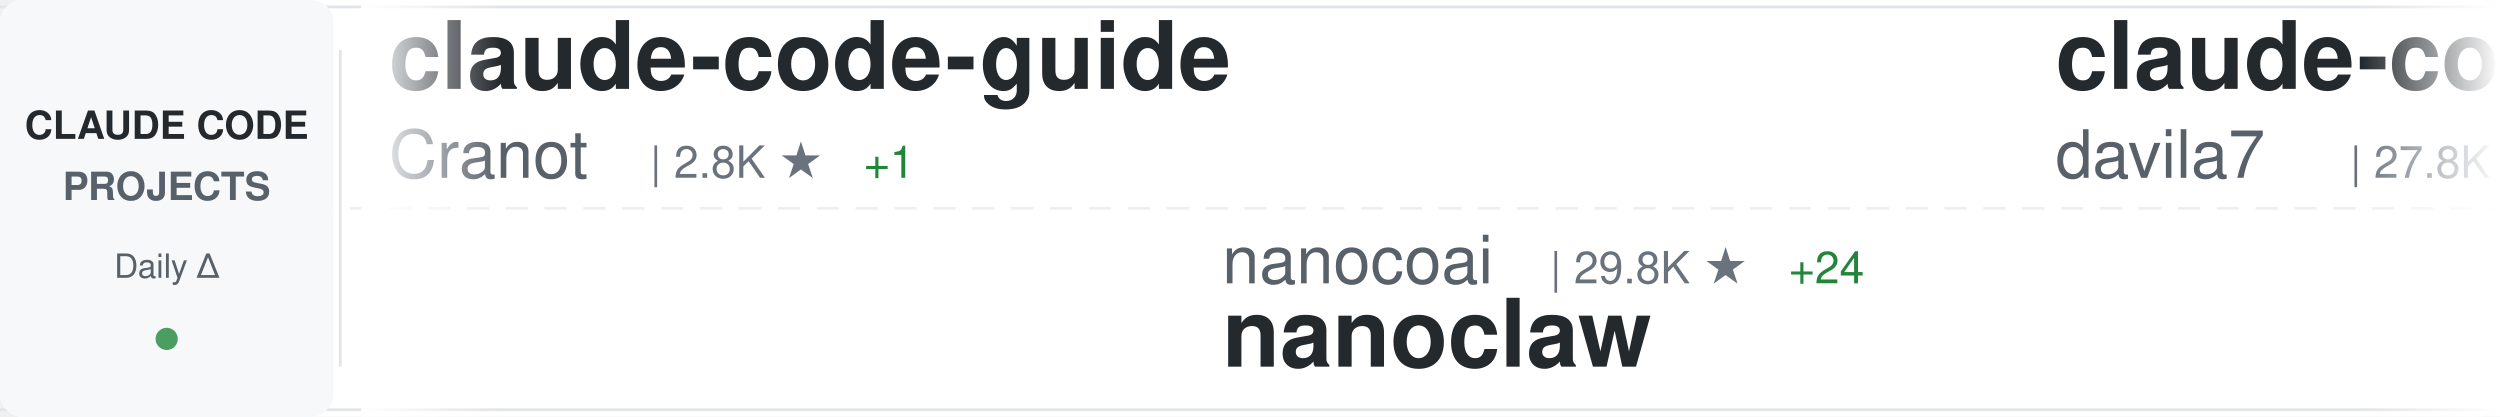
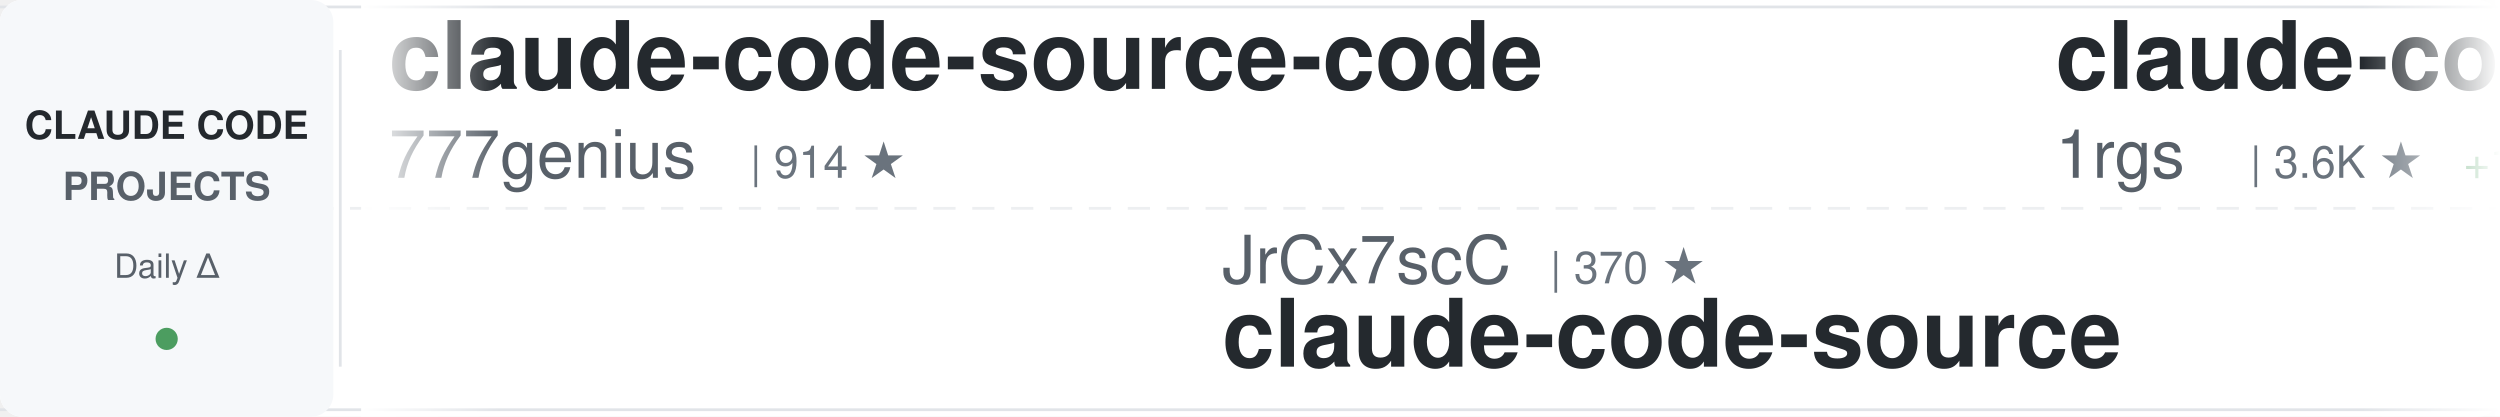
<svg xmlns="http://www.w3.org/2000/svg" width="900" height="150">
  <defs>
    <linearGradient id="awesomeLeftFade" x1="0%" y1="0%" x2="100%" y2="0%">
      <stop offset="0%" style="stop-color:#ffffff;stop-opacity:1" />
      <stop offset="100%" style="stop-color:#ffffff;stop-opacity:0" />
    </linearGradient>
    <linearGradient id="awesomeRightFade" x1="0%" y1="0%" x2="100%" y2="0%">
      <stop offset="0%" style="stop-color:#ffffff;stop-opacity:0" />
      <stop offset="100%" style="stop-color:#ffffff;stop-opacity:1" />
    </linearGradient>
  </defs>
  <rect width="900" height="150" fill="#ffffff" rx="8" />
  <rect x="0" y="2" width="900" height="1" fill="#e1e4e8" />
  <rect x="0" y="147" width="900" height="1" fill="#e1e4e8" />
  <line x1="0" y1="75" x2="900" y2="75" stroke="#e1e4e8" stroke-width="1" stroke-dasharray="8 6" opacity="0.6" />
  <rect x="0" y="0" width="120" height="150" fill="#f6f8fa" rx="8" />
  <text x="60" y="50" font-family="-apple-system, BlinkMacSystemFont, 'Segoe UI', Helvetica, Arial, sans-serif" font-size="14" font-weight="600" fill="#24292e" text-anchor="middle">CLAUDE CODE</text>
  <text x="60" y="72" font-family="-apple-system, BlinkMacSystemFont, 'Segoe UI', Helvetica, Arial, sans-serif" font-size="14" font-weight="600" fill="#586069" text-anchor="middle">PROJECTS</text>
  <text x="60" y="100" font-family="-apple-system, BlinkMacSystemFont, 'Segoe UI', Helvetica, Arial, sans-serif" font-size="12" font-weight="500" fill="#586069" text-anchor="middle">Daily Δ</text>
  <circle cx="60" cy="122" r="4" fill="#22863a" opacity="0.8" />
  <rect x="122" y="18" width="1" height="114" fill="#e1e4e8" />
  <clipPath id="awesomeTickerClip">
    <rect x="130" y="0" width="770" height="150" />
  </clipPath>
  <g clip-path="url(#awesomeTickerClip)">
    <g id="awesomeTickerItems">
      <animateTransform attributeName="transform" attributeType="XML" type="translate" from="0 0" to="-3000 0" dur="54s" repeatCount="indefinite" />
      <g transform="translate(0, 0)">
-         <text x="140" y="32" font-family="-apple-system, BlinkMacSystemFont, 'Segoe UI', Helvetica, Arial, sans-serif" font-size="34" font-weight="600" fill="#24292e">claude-code-guide</text>
-         <text x="140" y="64" font-family="-apple-system, BlinkMacSystemFont, 'Segoe UI', Helvetica, Arial, sans-serif" font-size="24" font-weight="400" fill="#586069">Cranot</text>
-         <text x="234" y="64" font-family="-apple-system, BlinkMacSystemFont, 'Segoe UI', Helvetica, Arial, sans-serif" font-size="16" font-weight="500" fill="#6a737d">| 2.8K ★</text>
-         <text x="311" y="64" font-family="-apple-system, BlinkMacSystemFont, 'Segoe UI', Helvetica, Arial, sans-serif" font-size="16" font-weight="500" fill="#22863a"> +1</text>
+         <text x="140" y="32" font-family="-apple-system, BlinkMacSystemFont, 'Segoe UI', Helvetica, Arial, sans-serif" font-size="34" font-weight="600" fill="#24292e">claude-code-source-code</text>
+         <text x="140" y="64" font-family="-apple-system, BlinkMacSystemFont, 'Segoe UI', Helvetica, Arial, sans-serif" font-size="24" font-weight="400" fill="#586069">777genius</text>
+         <text x="270" y="64" font-family="-apple-system, BlinkMacSystemFont, 'Segoe UI', Helvetica, Arial, sans-serif" font-size="16" font-weight="500" fill="#6a737d">| 914 ★</text>
      </g>
      <g transform="translate(300, 0)">
-         <text x="140" y="102" font-family="-apple-system, BlinkMacSystemFont, 'Segoe UI', Helvetica, Arial, sans-serif" font-size="24" font-weight="400" fill="#586069">nanocoai</text>
-         <text x="258" y="102" font-family="-apple-system, BlinkMacSystemFont, 'Segoe UI', Helvetica, Arial, sans-serif" font-size="16" font-weight="500" fill="#6a737d">| 29.8K ★</text>
-         <text x="344" y="102" font-family="-apple-system, BlinkMacSystemFont, 'Segoe UI', Helvetica, Arial, sans-serif" font-size="16" font-weight="500" fill="#22863a"> +24</text>
-         <text x="140" y="132" font-family="-apple-system, BlinkMacSystemFont, 'Segoe UI', Helvetica, Arial, sans-serif" font-size="34" font-weight="600" fill="#24292e">nanoclaw</text>
+         <text x="140" y="102" font-family="-apple-system, BlinkMacSystemFont, 'Segoe UI', Helvetica, Arial, sans-serif" font-size="24" font-weight="400" fill="#586069">JrCx7scC</text>
+         <text x="258" y="102" font-family="-apple-system, BlinkMacSystemFont, 'Segoe UI', Helvetica, Arial, sans-serif" font-size="16" font-weight="500" fill="#6a737d">| 370 ★</text>
+         <text x="140" y="132" font-family="-apple-system, BlinkMacSystemFont, 'Segoe UI', Helvetica, Arial, sans-serif" font-size="34" font-weight="600" fill="#24292e">claude-code-source</text>
      </g>
      <g transform="translate(600, 0)">
-         <text x="140" y="32" font-family="-apple-system, BlinkMacSystemFont, 'Segoe UI', Helvetica, Arial, sans-serif" font-size="34" font-weight="600" fill="#24292e">claude-code-templates</text>
-         <text x="140" y="64" font-family="-apple-system, BlinkMacSystemFont, 'Segoe UI', Helvetica, Arial, sans-serif" font-size="24" font-weight="400" fill="#586069">davila7</text>
-         <text x="246" y="64" font-family="-apple-system, BlinkMacSystemFont, 'Segoe UI', Helvetica, Arial, sans-serif" font-size="16" font-weight="500" fill="#6a737d">| 27.8K ★</text>
-         <text x="332" y="64" font-family="-apple-system, BlinkMacSystemFont, 'Segoe UI', Helvetica, Arial, sans-serif" font-size="16" font-weight="500" fill="#22863a"> +31</text>
+         <text x="140" y="32" font-family="-apple-system, BlinkMacSystemFont, 'Segoe UI', Helvetica, Arial, sans-serif" font-size="34" font-weight="600" fill="#24292e">claude-code-proxy</text>
+         <text x="140" y="64" font-family="-apple-system, BlinkMacSystemFont, 'Segoe UI', Helvetica, Arial, sans-serif" font-size="24" font-weight="400" fill="#586069">1rgs</text>
+         <text x="210" y="64" font-family="-apple-system, BlinkMacSystemFont, 'Segoe UI', Helvetica, Arial, sans-serif" font-size="16" font-weight="500" fill="#6a737d">| 3.6K ★</text>
+         <text x="287" y="64" font-family="-apple-system, BlinkMacSystemFont, 'Segoe UI', Helvetica, Arial, sans-serif" font-size="16" font-weight="500" fill="#22863a"> +1</text>
      </g>
      <g transform="translate(900, 0)">
-         <text x="140" y="102" font-family="-apple-system, BlinkMacSystemFont, 'Segoe UI', Helvetica, Arial, sans-serif" font-size="24" font-weight="400" fill="#586069">pedrohcgs</text>
-         <text x="270" y="102" font-family="-apple-system, BlinkMacSystemFont, 'Segoe UI', Helvetica, Arial, sans-serif" font-size="16" font-weight="500" fill="#6a737d">| 1.2K ★</text>
-         <text x="347" y="102" font-family="-apple-system, BlinkMacSystemFont, 'Segoe UI', Helvetica, Arial, sans-serif" font-size="16" font-weight="500" fill="#22863a"> +5</text>
-         <text x="140" y="132" font-family="-apple-system, BlinkMacSystemFont, 'Segoe UI', Helvetica, Arial, sans-serif" font-size="34" font-weight="600" fill="#24292e">claude-code-my-workflow</text>
+         <text x="140" y="102" font-family="-apple-system, BlinkMacSystemFont, 'Segoe UI', Helvetica, Arial, sans-serif" font-size="24" font-weight="400" fill="#586069">AICoderTudou</text>
+         <text x="306" y="102" font-family="-apple-system, BlinkMacSystemFont, 'Segoe UI', Helvetica, Arial, sans-serif" font-size="16" font-weight="500" fill="#6a737d">| 500 ★</text>
+         <text x="140" y="132" font-family="-apple-system, BlinkMacSystemFont, 'Segoe UI', Helvetica, Arial, sans-serif" font-size="34" font-weight="600" fill="#24292e">claude-code-tudou</text>
      </g>
      <g transform="translate(1200, 0)">
-         <text x="140" y="32" font-family="-apple-system, BlinkMacSystemFont, 'Segoe UI', Helvetica, Arial, sans-serif" font-size="34" font-weight="600" fill="#24292e">claude-code-source-code-...</text>
-         <text x="140" y="64" font-family="-apple-system, BlinkMacSystemFont, 'Segoe UI', Helvetica, Arial, sans-serif" font-size="24" font-weight="400" fill="#586069">ghuntley</text>
-         <text x="258" y="64" font-family="-apple-system, BlinkMacSystemFont, 'Segoe UI', Helvetica, Arial, sans-serif" font-size="16" font-weight="500" fill="#6a737d">| 981 ★</text>
-         <text x="326" y="64" font-family="-apple-system, BlinkMacSystemFont, 'Segoe UI', Helvetica, Arial, sans-serif" font-size="16" font-weight="500" fill="#22863a"> +1</text>
+         <text x="140" y="32" font-family="-apple-system, BlinkMacSystemFont, 'Segoe UI', Helvetica, Arial, sans-serif" font-size="34" font-weight="600" fill="#24292e">ralph-claude-code</text>
+         <text x="140" y="64" font-family="-apple-system, BlinkMacSystemFont, 'Segoe UI', Helvetica, Arial, sans-serif" font-size="24" font-weight="400" fill="#586069">frankbria</text>
+         <text x="270" y="64" font-family="-apple-system, BlinkMacSystemFont, 'Segoe UI', Helvetica, Arial, sans-serif" font-size="16" font-weight="500" fill="#6a737d">| 9.3K ★</text>
+         <text x="347" y="64" font-family="-apple-system, BlinkMacSystemFont, 'Segoe UI', Helvetica, Arial, sans-serif" font-size="16" font-weight="500" fill="#22863a"> +8</text>
      </g>
      <g transform="translate(1500, 0)">
+         <text x="140" y="102" font-family="-apple-system, BlinkMacSystemFont, 'Segoe UI', Helvetica, Arial, sans-serif" font-size="24" font-weight="400" fill="#586069">disler</text>
+         <text x="234" y="102" font-family="-apple-system, BlinkMacSystemFont, 'Segoe UI', Helvetica, Arial, sans-serif" font-size="16" font-weight="500" fill="#6a737d">| 3.7K ★</text>
+         <text x="311" y="102" font-family="-apple-system, BlinkMacSystemFont, 'Segoe UI', Helvetica, Arial, sans-serif" font-size="16" font-weight="500" fill="#22863a"> +1</text>
+         <text x="140" y="132" font-family="-apple-system, BlinkMacSystemFont, 'Segoe UI', Helvetica, Arial, sans-serif" font-size="34" font-weight="600" fill="#24292e">claude-code-hooks-master...</text>
+       </g>
+       <g transform="translate(1800, 0)">
+         <text x="140" y="32" font-family="-apple-system, BlinkMacSystemFont, 'Segoe UI', Helvetica, Arial, sans-serif" font-size="34" font-weight="600" fill="#24292e">claude-code-cli</text>
+         <text x="140" y="64" font-family="-apple-system, BlinkMacSystemFont, 'Segoe UI', Helvetica, Arial, sans-serif" font-size="24" font-weight="400" fill="#586069">huangserva</text>
+         <text x="282" y="64" font-family="-apple-system, BlinkMacSystemFont, 'Segoe UI', Helvetica, Arial, sans-serif" font-size="16" font-weight="500" fill="#6a737d">| 601 ★</text>
+         <text x="350" y="64" font-family="-apple-system, BlinkMacSystemFont, 'Segoe UI', Helvetica, Arial, sans-serif" font-size="16" font-weight="500" fill="#22863a"> +2</text>
+       </g>
+       <g transform="translate(2100, 0)">
+         <text x="140" y="102" font-family="-apple-system, BlinkMacSystemFont, 'Segoe UI', Helvetica, Arial, sans-serif" font-size="24" font-weight="400" fill="#586069">simonw</text>
+         <text x="234" y="102" font-family="-apple-system, BlinkMacSystemFont, 'Segoe UI', Helvetica, Arial, sans-serif" font-size="16" font-weight="500" fill="#6a737d">| 1.6K ★</text>
+         <text x="311" y="102" font-family="-apple-system, BlinkMacSystemFont, 'Segoe UI', Helvetica, Arial, sans-serif" font-size="16" font-weight="500" fill="#22863a"> +3</text>
+         <text x="140" y="132" font-family="-apple-system, BlinkMacSystemFont, 'Segoe UI', Helvetica, Arial, sans-serif" font-size="34" font-weight="600" fill="#24292e">claude-code-transcripts</text>
+       </g>
+       <g transform="translate(2400, 0)">
+         <text x="140" y="32" font-family="-apple-system, BlinkMacSystemFont, 'Segoe UI', Helvetica, Arial, sans-serif" font-size="34" font-weight="600" fill="#24292e">claude_code_src</text>
+         <text x="140" y="64" font-family="-apple-system, BlinkMacSystemFont, 'Segoe UI', Helvetica, Arial, sans-serif" font-size="24" font-weight="400" fill="#586069">ponponon</text>
+         <text x="258" y="64" font-family="-apple-system, BlinkMacSystemFont, 'Segoe UI', Helvetica, Arial, sans-serif" font-size="16" font-weight="500" fill="#6a737d">| 2.3K ★</text>
+       </g>
+       <g transform="translate(2700, 0)">
        <text x="140" y="102" font-family="-apple-system, BlinkMacSystemFont, 'Segoe UI', Helvetica, Arial, sans-serif" font-size="24" font-weight="400" fill="#586069">chauncygu</text>
        <text x="270" y="102" font-family="-apple-system, BlinkMacSystemFont, 'Segoe UI', Helvetica, Arial, sans-serif" font-size="16" font-weight="500" fill="#6a737d">| 2.6K ★</text>
-         <text x="347" y="102" font-family="-apple-system, BlinkMacSystemFont, 'Segoe UI', Helvetica, Arial, sans-serif" font-size="16" font-weight="500" fill="#22863a"> +4</text>
+         <text x="347" y="102" font-family="-apple-system, BlinkMacSystemFont, 'Segoe UI', Helvetica, Arial, sans-serif" font-size="16" font-weight="500" fill="#22863a"> +2</text>
        <text x="140" y="132" font-family="-apple-system, BlinkMacSystemFont, 'Segoe UI', Helvetica, Arial, sans-serif" font-size="34" font-weight="600" fill="#24292e">collection-claude-code-s...</text>
      </g>
-       <g transform="translate(1800, 0)">
-         <text x="140" y="32" font-family="-apple-system, BlinkMacSystemFont, 'Segoe UI', Helvetica, Arial, sans-serif" font-size="34" font-weight="600" fill="#24292e">claude-code-best-practic...</text>
-         <text x="140" y="64" font-family="-apple-system, BlinkMacSystemFont, 'Segoe UI', Helvetica, Arial, sans-serif" font-size="24" font-weight="400" fill="#586069">shanraisshan</text>
-         <text x="306" y="64" font-family="-apple-system, BlinkMacSystemFont, 'Segoe UI', Helvetica, Arial, sans-serif" font-size="16" font-weight="500" fill="#6a737d">| 56.9K ★</text>
-         <text x="392" y="64" font-family="-apple-system, BlinkMacSystemFont, 'Segoe UI', Helvetica, Arial, sans-serif" font-size="16" font-weight="500" fill="#22863a"> +144</text>
-       </g>
-       <g transform="translate(2100, 0)">
-         <text x="140" y="102" font-family="-apple-system, BlinkMacSystemFont, 'Segoe UI', Helvetica, Arial, sans-serif" font-size="24" font-weight="400" fill="#586069">ChrisWiles</text>
-         <text x="282" y="102" font-family="-apple-system, BlinkMacSystemFont, 'Segoe UI', Helvetica, Arial, sans-serif" font-size="16" font-weight="500" fill="#6a737d">| 5.9K ★</text>
-         <text x="359" y="102" font-family="-apple-system, BlinkMacSystemFont, 'Segoe UI', Helvetica, Arial, sans-serif" font-size="16" font-weight="500" fill="#22863a"> +1</text>
-         <text x="140" y="132" font-family="-apple-system, BlinkMacSystemFont, 'Segoe UI', Helvetica, Arial, sans-serif" font-size="34" font-weight="600" fill="#24292e">claude-code-showcase</text>
-       </g>
-       <g transform="translate(2400, 0)">
-         <text x="140" y="32" font-family="-apple-system, BlinkMacSystemFont, 'Segoe UI', Helvetica, Arial, sans-serif" font-size="34" font-weight="600" fill="#24292e">claude-code-cli</text>
-         <text x="140" y="64" font-family="-apple-system, BlinkMacSystemFont, 'Segoe UI', Helvetica, Arial, sans-serif" font-size="24" font-weight="400" fill="#586069">huangserva</text>
-         <text x="282" y="64" font-family="-apple-system, BlinkMacSystemFont, 'Segoe UI', Helvetica, Arial, sans-serif" font-size="16" font-weight="500" fill="#6a737d">| 600 ★</text>
-         <text x="350" y="64" font-family="-apple-system, BlinkMacSystemFont, 'Segoe UI', Helvetica, Arial, sans-serif" font-size="16" font-weight="500" fill="#22863a"> +1</text>
-       </g>
-       <g transform="translate(2700, 0)">
-         <text x="140" y="102" font-family="-apple-system, BlinkMacSystemFont, 'Segoe UI', Helvetica, Arial, sans-serif" font-size="24" font-weight="400" fill="#586069">luyao618</text>
-         <text x="258" y="102" font-family="-apple-system, BlinkMacSystemFont, 'Segoe UI', Helvetica, Arial, sans-serif" font-size="16" font-weight="500" fill="#6a737d">| 1.5K ★</text>
-         <text x="335" y="102" font-family="-apple-system, BlinkMacSystemFont, 'Segoe UI', Helvetica, Arial, sans-serif" font-size="16" font-weight="500" fill="#22863a"> +5</text>
-         <text x="140" y="132" font-family="-apple-system, BlinkMacSystemFont, 'Segoe UI', Helvetica, Arial, sans-serif" font-size="34" font-weight="600" fill="#24292e">Claude-Code-Source-Study</text>
-       </g>
      <g transform="translate(3000, 0)">
-         <text x="140" y="32" font-family="-apple-system, BlinkMacSystemFont, 'Segoe UI', Helvetica, Arial, sans-serif" font-size="34" font-weight="600" fill="#24292e">claude-code-guide</text>
-         <text x="140" y="64" font-family="-apple-system, BlinkMacSystemFont, 'Segoe UI', Helvetica, Arial, sans-serif" font-size="24" font-weight="400" fill="#586069">Cranot</text>
-         <text x="234" y="64" font-family="-apple-system, BlinkMacSystemFont, 'Segoe UI', Helvetica, Arial, sans-serif" font-size="16" font-weight="500" fill="#6a737d">| 2.8K ★</text>
-         <text x="311" y="64" font-family="-apple-system, BlinkMacSystemFont, 'Segoe UI', Helvetica, Arial, sans-serif" font-size="16" font-weight="500" fill="#22863a"> +1</text>
+         <text x="140" y="32" font-family="-apple-system, BlinkMacSystemFont, 'Segoe UI', Helvetica, Arial, sans-serif" font-size="34" font-weight="600" fill="#24292e">claude-code-source-code</text>
+         <text x="140" y="64" font-family="-apple-system, BlinkMacSystemFont, 'Segoe UI', Helvetica, Arial, sans-serif" font-size="24" font-weight="400" fill="#586069">777genius</text>
+         <text x="270" y="64" font-family="-apple-system, BlinkMacSystemFont, 'Segoe UI', Helvetica, Arial, sans-serif" font-size="16" font-weight="500" fill="#6a737d">| 914 ★</text>
      </g>
      <g transform="translate(3300, 0)">
-         <text x="140" y="102" font-family="-apple-system, BlinkMacSystemFont, 'Segoe UI', Helvetica, Arial, sans-serif" font-size="24" font-weight="400" fill="#586069">nanocoai</text>
-         <text x="258" y="102" font-family="-apple-system, BlinkMacSystemFont, 'Segoe UI', Helvetica, Arial, sans-serif" font-size="16" font-weight="500" fill="#6a737d">| 29.8K ★</text>
-         <text x="344" y="102" font-family="-apple-system, BlinkMacSystemFont, 'Segoe UI', Helvetica, Arial, sans-serif" font-size="16" font-weight="500" fill="#22863a"> +24</text>
-         <text x="140" y="132" font-family="-apple-system, BlinkMacSystemFont, 'Segoe UI', Helvetica, Arial, sans-serif" font-size="34" font-weight="600" fill="#24292e">nanoclaw</text>
+         <text x="140" y="102" font-family="-apple-system, BlinkMacSystemFont, 'Segoe UI', Helvetica, Arial, sans-serif" font-size="24" font-weight="400" fill="#586069">JrCx7scC</text>
+         <text x="258" y="102" font-family="-apple-system, BlinkMacSystemFont, 'Segoe UI', Helvetica, Arial, sans-serif" font-size="16" font-weight="500" fill="#6a737d">| 370 ★</text>
+         <text x="140" y="132" font-family="-apple-system, BlinkMacSystemFont, 'Segoe UI', Helvetica, Arial, sans-serif" font-size="34" font-weight="600" fill="#24292e">claude-code-source</text>
      </g>
      <g transform="translate(3600, 0)">
-         <text x="140" y="32" font-family="-apple-system, BlinkMacSystemFont, 'Segoe UI', Helvetica, Arial, sans-serif" font-size="34" font-weight="600" fill="#24292e">claude-code-templates</text>
-         <text x="140" y="64" font-family="-apple-system, BlinkMacSystemFont, 'Segoe UI', Helvetica, Arial, sans-serif" font-size="24" font-weight="400" fill="#586069">davila7</text>
-         <text x="246" y="64" font-family="-apple-system, BlinkMacSystemFont, 'Segoe UI', Helvetica, Arial, sans-serif" font-size="16" font-weight="500" fill="#6a737d">| 27.8K ★</text>
-         <text x="332" y="64" font-family="-apple-system, BlinkMacSystemFont, 'Segoe UI', Helvetica, Arial, sans-serif" font-size="16" font-weight="500" fill="#22863a"> +31</text>
+         <text x="140" y="32" font-family="-apple-system, BlinkMacSystemFont, 'Segoe UI', Helvetica, Arial, sans-serif" font-size="34" font-weight="600" fill="#24292e">claude-code-proxy</text>
+         <text x="140" y="64" font-family="-apple-system, BlinkMacSystemFont, 'Segoe UI', Helvetica, Arial, sans-serif" font-size="24" font-weight="400" fill="#586069">1rgs</text>
+         <text x="210" y="64" font-family="-apple-system, BlinkMacSystemFont, 'Segoe UI', Helvetica, Arial, sans-serif" font-size="16" font-weight="500" fill="#6a737d">| 3.6K ★</text>
+         <text x="287" y="64" font-family="-apple-system, BlinkMacSystemFont, 'Segoe UI', Helvetica, Arial, sans-serif" font-size="16" font-weight="500" fill="#22863a"> +1</text>
      </g>
      <g transform="translate(3900, 0)">
-         <text x="140" y="102" font-family="-apple-system, BlinkMacSystemFont, 'Segoe UI', Helvetica, Arial, sans-serif" font-size="24" font-weight="400" fill="#586069">pedrohcgs</text>
-         <text x="270" y="102" font-family="-apple-system, BlinkMacSystemFont, 'Segoe UI', Helvetica, Arial, sans-serif" font-size="16" font-weight="500" fill="#6a737d">| 1.2K ★</text>
-         <text x="347" y="102" font-family="-apple-system, BlinkMacSystemFont, 'Segoe UI', Helvetica, Arial, sans-serif" font-size="16" font-weight="500" fill="#22863a"> +5</text>
-         <text x="140" y="132" font-family="-apple-system, BlinkMacSystemFont, 'Segoe UI', Helvetica, Arial, sans-serif" font-size="34" font-weight="600" fill="#24292e">claude-code-my-workflow</text>
+         <text x="140" y="102" font-family="-apple-system, BlinkMacSystemFont, 'Segoe UI', Helvetica, Arial, sans-serif" font-size="24" font-weight="400" fill="#586069">AICoderTudou</text>
+         <text x="306" y="102" font-family="-apple-system, BlinkMacSystemFont, 'Segoe UI', Helvetica, Arial, sans-serif" font-size="16" font-weight="500" fill="#6a737d">| 500 ★</text>
+         <text x="140" y="132" font-family="-apple-system, BlinkMacSystemFont, 'Segoe UI', Helvetica, Arial, sans-serif" font-size="34" font-weight="600" fill="#24292e">claude-code-tudou</text>
      </g>
    </g>
  </g>
  <rect x="130" y="0" width="50" height="150" fill="url(#awesomeLeftFade)" />
  <rect x="850" y="0" width="50" height="150" fill="url(#awesomeRightFade)" />
</svg>
